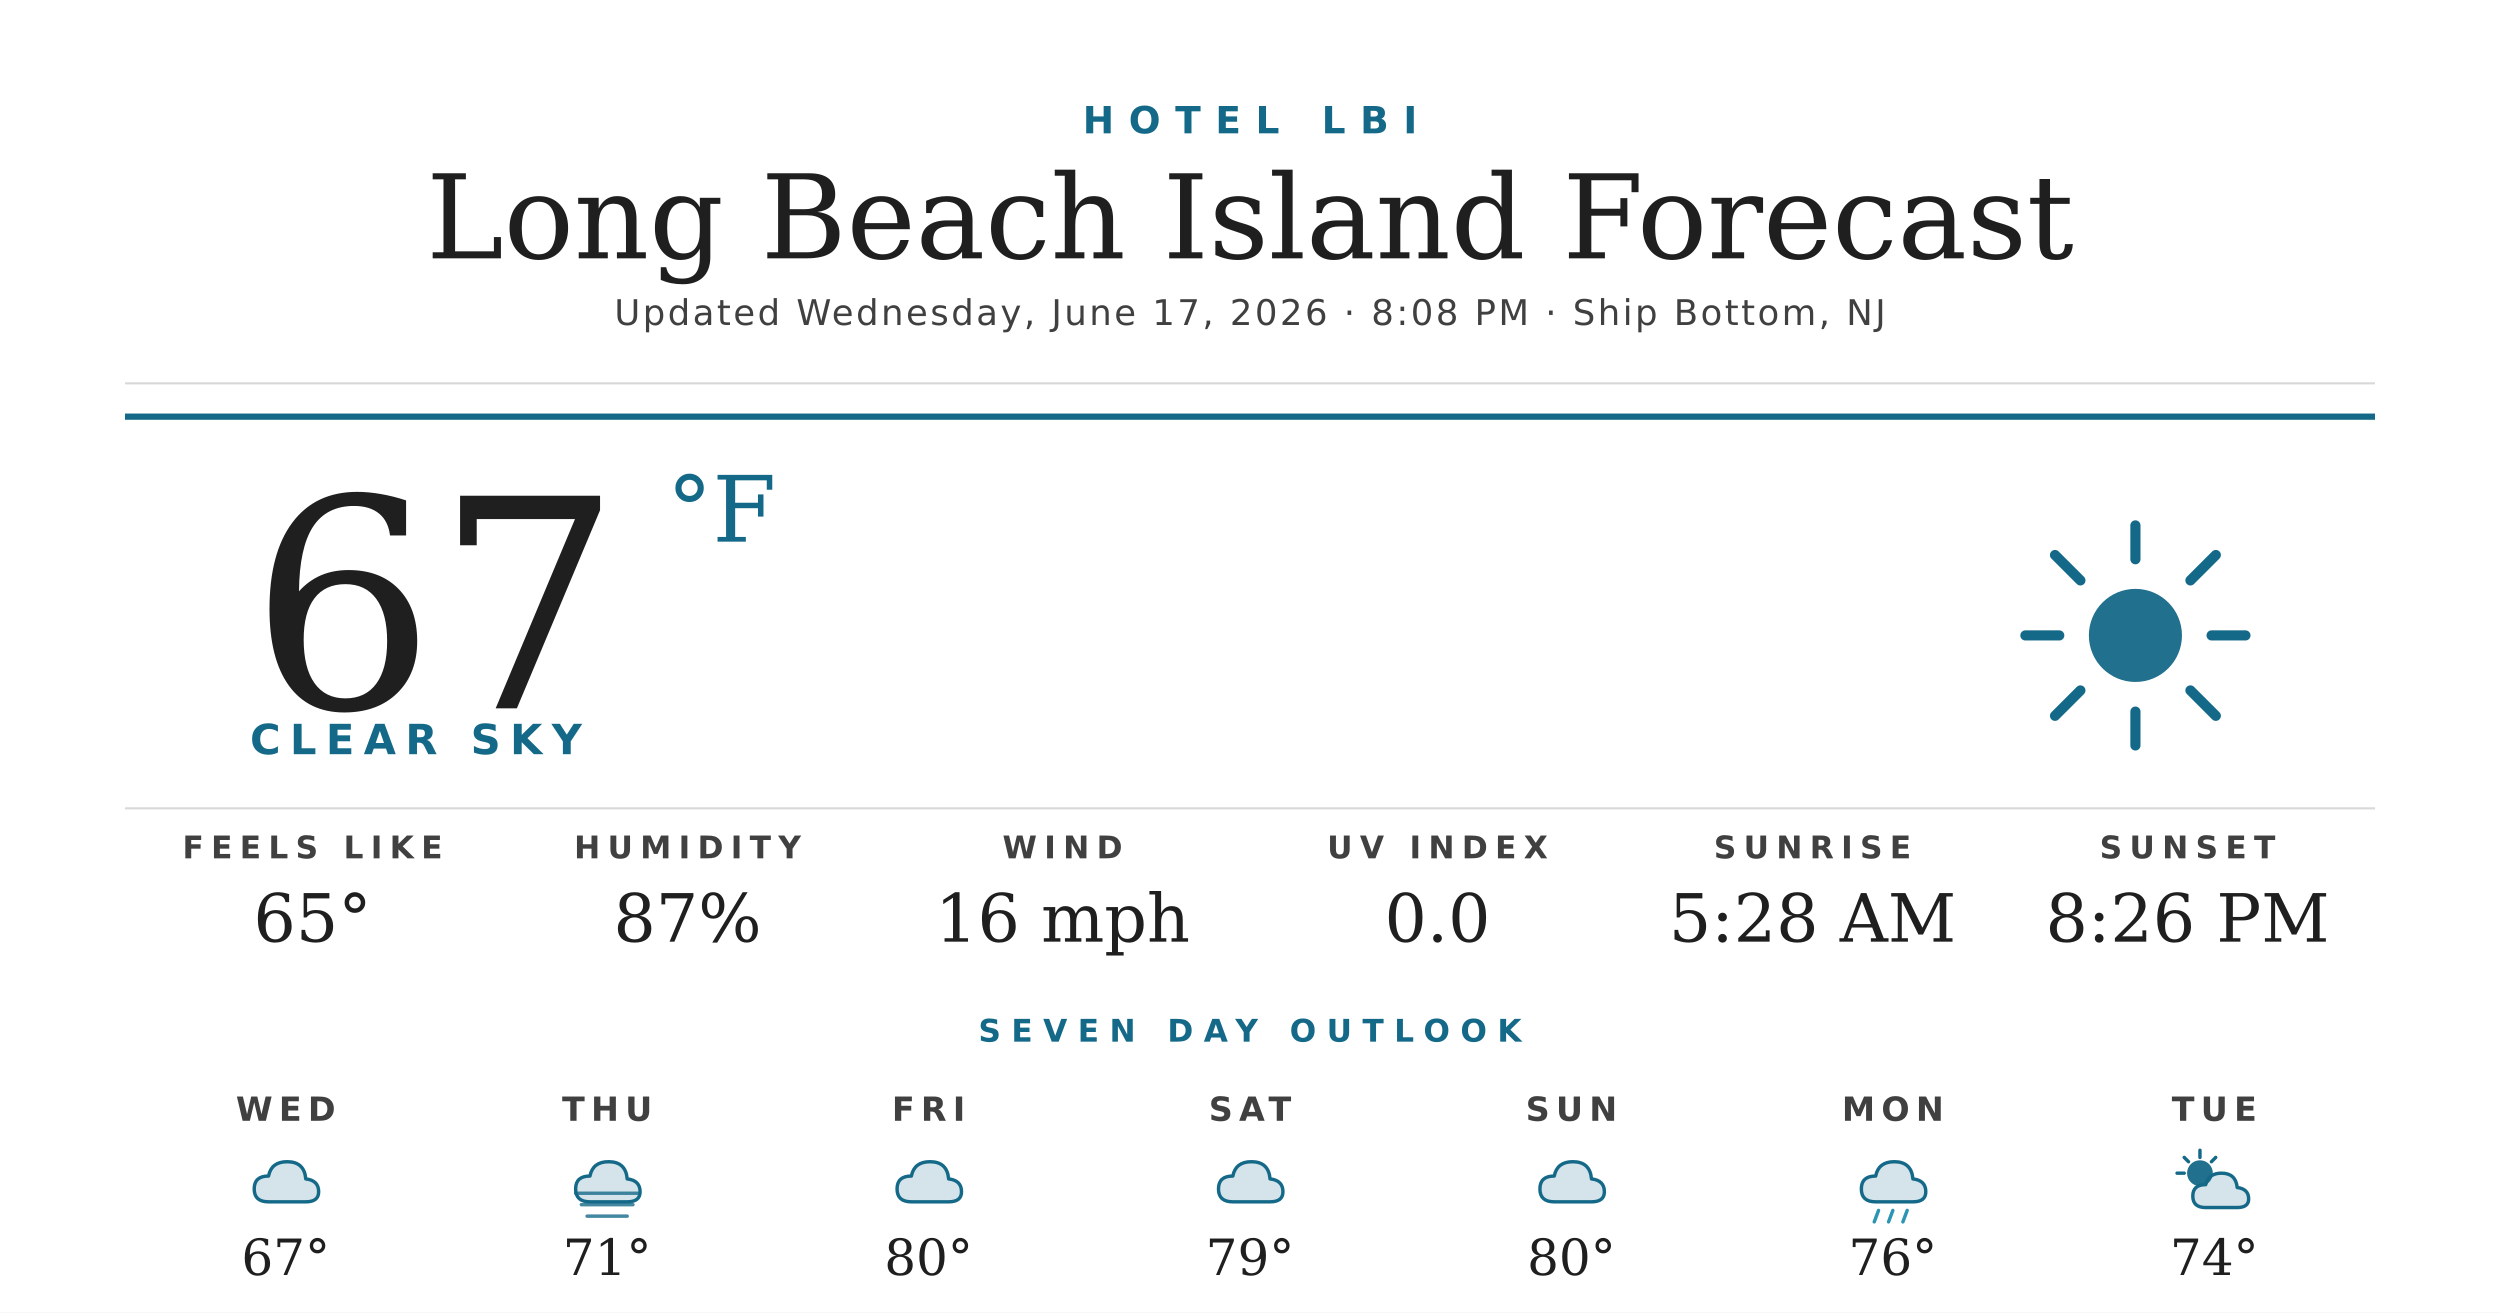
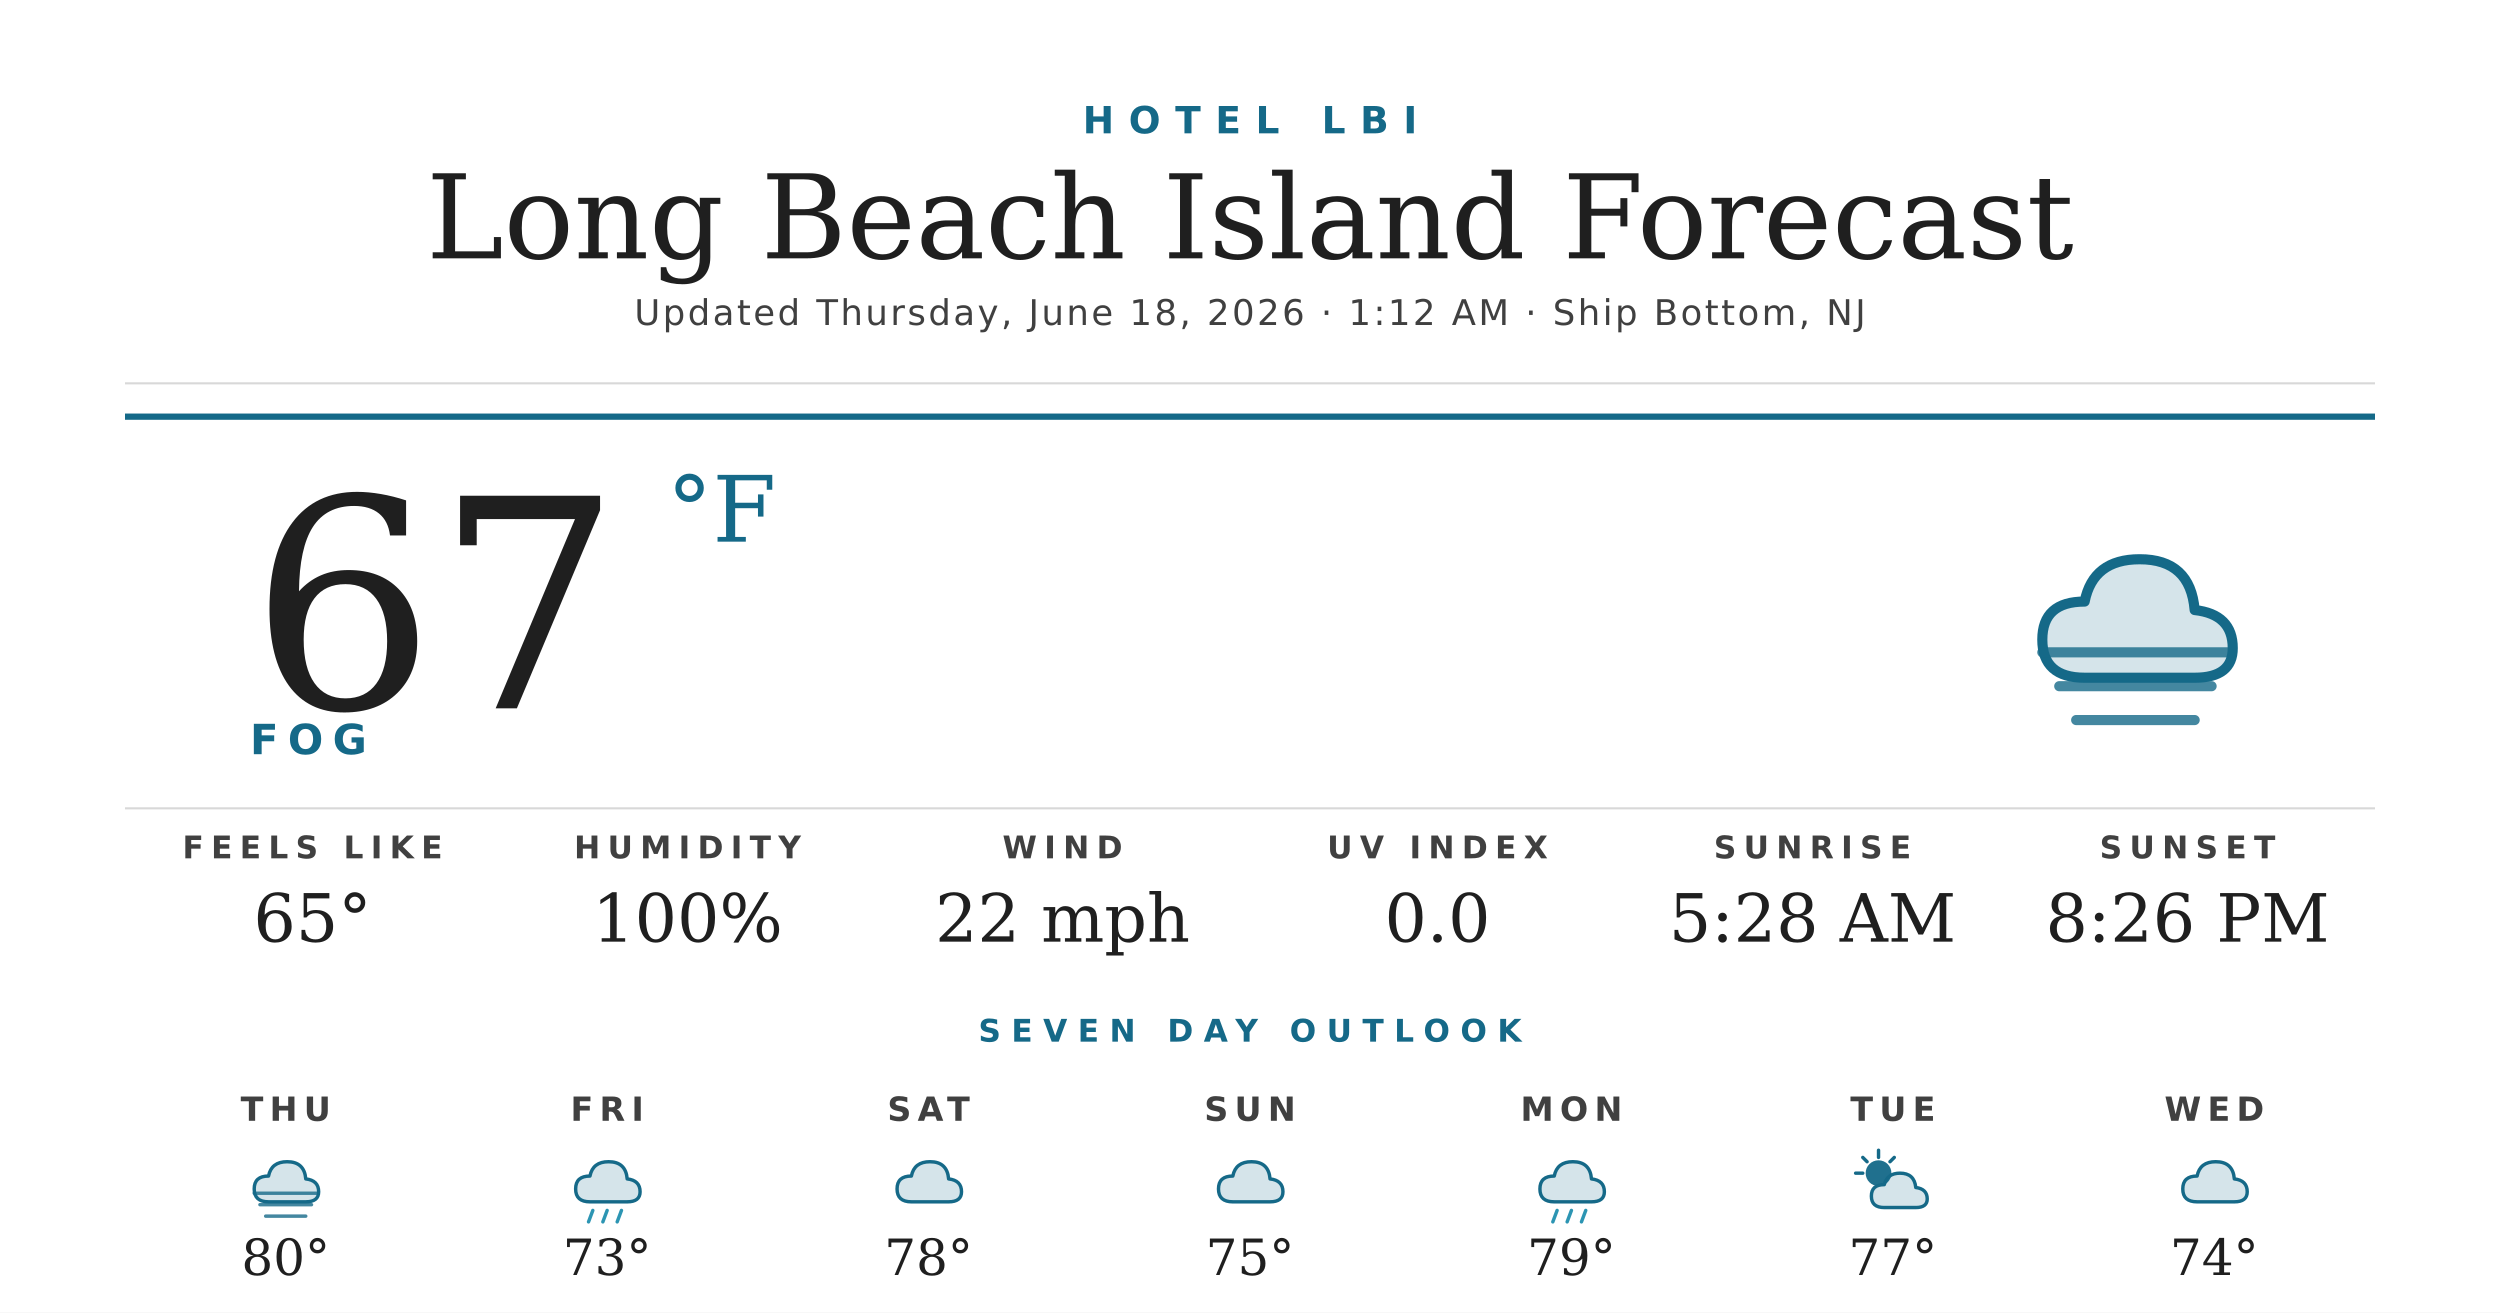
<svg xmlns="http://www.w3.org/2000/svg" width="1200" height="630" viewBox="0 0 1200 630">
  <rect width="1200" height="630" fill="#ffffff" />
  <text x="600" y="64" text-anchor="middle" font-family="'Montserrat Bold', 'Montserrat', 'DejaVu Sans', Helvetica, Arial, sans-serif" font-size="18" font-weight="700" fill="#156988" letter-spacing="7">HOTEL LBI</text>
  <text x="600" y="124" text-anchor="middle" font-family="'Prata', 'DejaVu Serif', Georgia, serif" font-size="56" fill="#1f1f1f">Long Beach Island Forecast</text>
-   <text x="600" y="156" text-anchor="middle" font-family="'Montserrat', 'DejaVu Sans', Helvetica, Arial, sans-serif" font-size="17" font-weight="500" fill="#404040" letter-spacing="1.2">Updated Wednesday, June 17, 2026 · 8:08 PM · Ship Bottom, NJ</text>
+   <text x="600" y="156" text-anchor="middle" font-family="'Montserrat', 'DejaVu Sans', Helvetica, Arial, sans-serif" font-size="17" font-weight="500" fill="#404040" letter-spacing="1.2">Updated Thursday, June 18, 2026 · 1:12 AM · Ship Bottom, NJ</text>
  <line x1="60" y1="184" x2="1140" y2="184" stroke="#d8d8d8" stroke-width="1" />
  <line x1="60" y1="200" x2="1140" y2="200" stroke="#156988" stroke-width="3" />
  <text x="120" y="340" font-family="'Prata', 'DejaVu Serif', Georgia, serif" font-size="140" fill="#1f1f1f">67</text>
  <text x="320" y="260" font-family="'Prata', 'DejaVu Serif', Georgia, serif" font-size="44" fill="#156988">°F</text>
-   <text x="120" y="362" font-family="'Montserrat Bold', 'Montserrat', 'DejaVu Sans', Helvetica, Arial, sans-serif" font-size="20" font-weight="700" fill="#156988" letter-spacing="4.5">CLEAR SKY</text>
+   <text x="120" y="362" font-family="'Montserrat Bold', 'Montserrat', 'DejaVu Sans', Helvetica, Arial, sans-serif" font-size="20" font-weight="700" fill="#156988" letter-spacing="4.5">FOG</text>
  <g transform="translate(960,240) scale(2.03125)">
-     <circle cx="32" cy="32" r="11" fill="#156988" opacity="0.95" />
-     <g stroke="#156988" stroke-width="2.4" stroke-linecap="round">
-       <line x1="32" y1="6" x2="32" y2="14" />
-       <line x1="32" y1="50" x2="32" y2="58" />
-       <line x1="6" y1="32" x2="14" y2="32" />
-       <line x1="50" y1="32" x2="58" y2="32" />
-       <line x1="13" y1="13" x2="19" y2="19" />
-       <line x1="45" y1="45" x2="51" y2="51" />
-       <line x1="13" y1="51" x2="19" y2="45" />
-       <line x1="45" y1="19" x2="51" y2="13" />
-     </g>
-   </g>
-   <line x1="60" y1="388" x2="1140" y2="388" stroke="#d8d8d8" stroke-width="1" />
-   <text x="150" y="412" text-anchor="middle" font-family="'Montserrat Bold', 'Montserrat', 'DejaVu Sans', Helvetica, Arial, sans-serif" font-size="15" font-weight="700" fill="#404040" letter-spacing="3.5">FEELS LIKE</text>
-   <text x="150" y="452" text-anchor="middle" font-family="'Prata', 'DejaVu Serif', Georgia, serif" font-size="32" fill="#1f1f1f">65°</text>
-   <text x="330" y="412" text-anchor="middle" font-family="'Montserrat Bold', 'Montserrat', 'DejaVu Sans', Helvetica, Arial, sans-serif" font-size="15" font-weight="700" fill="#404040" letter-spacing="3.5">HUMIDITY</text>
-   <text x="330" y="452" text-anchor="middle" font-family="'Prata', 'DejaVu Serif', Georgia, serif" font-size="32" fill="#1f1f1f">87%</text>
-   <text x="510" y="412" text-anchor="middle" font-family="'Montserrat Bold', 'Montserrat', 'DejaVu Sans', Helvetica, Arial, sans-serif" font-size="15" font-weight="700" fill="#404040" letter-spacing="3.5">WIND</text>
-   <text x="510" y="452" text-anchor="middle" font-family="'Prata', 'DejaVu Serif', Georgia, serif" font-size="32" fill="#1f1f1f">16 mph</text>
-   <text x="690" y="412" text-anchor="middle" font-family="'Montserrat Bold', 'Montserrat', 'DejaVu Sans', Helvetica, Arial, sans-serif" font-size="15" font-weight="700" fill="#404040" letter-spacing="3.5">UV INDEX</text>
-   <text x="690" y="452" text-anchor="middle" font-family="'Prata', 'DejaVu Serif', Georgia, serif" font-size="32" fill="#1f1f1f">0.0</text>
-   <text x="870" y="412" text-anchor="middle" font-family="'Montserrat Bold', 'Montserrat', 'DejaVu Sans', Helvetica, Arial, sans-serif" font-size="15" font-weight="700" fill="#404040" letter-spacing="3.5">SUNRISE</text>
-   <text x="870" y="452" text-anchor="middle" font-family="'Prata', 'DejaVu Serif', Georgia, serif" font-size="32" fill="#1f1f1f">5:28 AM</text>
-   <text x="1050" y="412" text-anchor="middle" font-family="'Montserrat Bold', 'Montserrat', 'DejaVu Sans', Helvetica, Arial, sans-serif" font-size="15" font-weight="700" fill="#404040" letter-spacing="3.5">SUNSET</text>
-   <text x="1050" y="452" text-anchor="middle" font-family="'Prata', 'DejaVu Serif', Georgia, serif" font-size="32" fill="#1f1f1f">8:26 PM</text>
-   <text x="600" y="500" text-anchor="middle" font-family="'Montserrat Bold', 'Montserrat', 'DejaVu Sans', Helvetica, Arial, sans-serif" font-size="15" font-weight="700" fill="#156988" letter-spacing="5">SEVEN DAY OUTLOOK</text>
-   <text x="137.143" y="538" text-anchor="middle" font-family="'Montserrat Bold', 'Montserrat', 'DejaVu Sans', Helvetica, Arial, sans-serif" font-size="16" font-weight="700" fill="#404040" letter-spacing="3">WED</text>
-   <g transform="translate(115.1429,548) scale(0.6875)">
-     <path d="M20 42 Q10 42 10 33 Q10 24 20 24 Q22 14 33 14 Q45 14 46 26 Q55 27 55 35 Q55 42 46 42 Z" fill="#156988" opacity="0.18" />
-     <path d="M20 42 Q10 42 10 33 Q10 24 20 24 Q22 14 33 14 Q45 14 46 26 Q55 27 55 35 Q55 42 46 42 Z" fill="none" stroke="#156988" stroke-width="2.4" stroke-linejoin="round" />
-   </g>
-   <text x="137.143" y="612" text-anchor="middle" font-family="'Prata', 'DejaVu Serif', Georgia, serif" font-size="24" fill="#1f1f1f">67°</text>
-   <text x="291.429" y="538" text-anchor="middle" font-family="'Montserrat Bold', 'Montserrat', 'DejaVu Sans', Helvetica, Arial, sans-serif" font-size="16" font-weight="700" fill="#404040" letter-spacing="3">THU</text>
-   <g transform="translate(269.4286,548) scale(0.6875)">
    <path d="M20 42 Q10 42 10 33 Q10 24 20 24 Q22 14 33 14 Q45 14 46 26 Q55 27 55 35 Q55 42 46 42 Z" fill="#156988" opacity="0.18" />
    <path d="M20 42 Q10 42 10 33 Q10 24 20 24 Q22 14 33 14 Q45 14 46 26 Q55 27 55 35 Q55 42 46 42 Z" fill="none" stroke="#156988" stroke-width="2.4" stroke-linejoin="round" />
    <g stroke="#156988" stroke-width="2.4" stroke-linecap="round" opacity="0.8">
      <line x1="10" y1="36" x2="54" y2="36" />
      <line x1="14" y1="44" x2="50" y2="44" />
      <line x1="18" y1="52" x2="46" y2="52" />
    </g>
  </g>
-   <text x="291.429" y="612" text-anchor="middle" font-family="'Prata', 'DejaVu Serif', Georgia, serif" font-size="24" fill="#1f1f1f">71°</text>
-   <text x="445.714" y="538" text-anchor="middle" font-family="'Montserrat Bold', 'Montserrat', 'DejaVu Sans', Helvetica, Arial, sans-serif" font-size="16" font-weight="700" fill="#404040" letter-spacing="3">FRI</text>
-   <g transform="translate(423.7143,548) scale(0.6875)">
+   <line x1="60" y1="388" x2="1140" y2="388" stroke="#d8d8d8" stroke-width="1" />
+   <text x="150" y="412" text-anchor="middle" font-family="'Montserrat Bold', 'Montserrat', 'DejaVu Sans', Helvetica, Arial, sans-serif" font-size="15" font-weight="700" fill="#404040" letter-spacing="3.5">FEELS LIKE</text>
+   <text x="150" y="452" text-anchor="middle" font-family="'Prata', 'DejaVu Serif', Georgia, serif" font-size="32" fill="#1f1f1f">65°</text>
+   <text x="330" y="412" text-anchor="middle" font-family="'Montserrat Bold', 'Montserrat', 'DejaVu Sans', Helvetica, Arial, sans-serif" font-size="15" font-weight="700" fill="#404040" letter-spacing="3.5">HUMIDITY</text>
+   <text x="330" y="452" text-anchor="middle" font-family="'Prata', 'DejaVu Serif', Georgia, serif" font-size="32" fill="#1f1f1f">100%</text>
+   <text x="510" y="412" text-anchor="middle" font-family="'Montserrat Bold', 'Montserrat', 'DejaVu Sans', Helvetica, Arial, sans-serif" font-size="15" font-weight="700" fill="#404040" letter-spacing="3.5">WIND</text>
+   <text x="510" y="452" text-anchor="middle" font-family="'Prata', 'DejaVu Serif', Georgia, serif" font-size="32" fill="#1f1f1f">22 mph</text>
+   <text x="690" y="412" text-anchor="middle" font-family="'Montserrat Bold', 'Montserrat', 'DejaVu Sans', Helvetica, Arial, sans-serif" font-size="15" font-weight="700" fill="#404040" letter-spacing="3.5">UV INDEX</text>
+   <text x="690" y="452" text-anchor="middle" font-family="'Prata', 'DejaVu Serif', Georgia, serif" font-size="32" fill="#1f1f1f">0.0</text>
+   <text x="870" y="412" text-anchor="middle" font-family="'Montserrat Bold', 'Montserrat', 'DejaVu Sans', Helvetica, Arial, sans-serif" font-size="15" font-weight="700" fill="#404040" letter-spacing="3.5">SUNRISE</text>
+   <text x="870" y="452" text-anchor="middle" font-family="'Prata', 'DejaVu Serif', Georgia, serif" font-size="32" fill="#1f1f1f">5:28 AM</text>
+   <text x="1050" y="412" text-anchor="middle" font-family="'Montserrat Bold', 'Montserrat', 'DejaVu Sans', Helvetica, Arial, sans-serif" font-size="15" font-weight="700" fill="#404040" letter-spacing="3.5">SUNSET</text>
+   <text x="1050" y="452" text-anchor="middle" font-family="'Prata', 'DejaVu Serif', Georgia, serif" font-size="32" fill="#1f1f1f">8:26 PM</text>
+   <text x="600" y="500" text-anchor="middle" font-family="'Montserrat Bold', 'Montserrat', 'DejaVu Sans', Helvetica, Arial, sans-serif" font-size="15" font-weight="700" fill="#156988" letter-spacing="5">SEVEN DAY OUTLOOK</text>
+   <text x="137.143" y="538" text-anchor="middle" font-family="'Montserrat Bold', 'Montserrat', 'DejaVu Sans', Helvetica, Arial, sans-serif" font-size="16" font-weight="700" fill="#404040" letter-spacing="3">THU</text>
+   <g transform="translate(115.1429,548) scale(0.6875)">
    <path d="M20 42 Q10 42 10 33 Q10 24 20 24 Q22 14 33 14 Q45 14 46 26 Q55 27 55 35 Q55 42 46 42 Z" fill="#156988" opacity="0.18" />
    <path d="M20 42 Q10 42 10 33 Q10 24 20 24 Q22 14 33 14 Q45 14 46 26 Q55 27 55 35 Q55 42 46 42 Z" fill="none" stroke="#156988" stroke-width="2.4" stroke-linejoin="round" />
+     <g stroke="#156988" stroke-width="2.4" stroke-linecap="round" opacity="0.8">
+       <line x1="10" y1="36" x2="54" y2="36" />
+       <line x1="14" y1="44" x2="50" y2="44" />
+       <line x1="18" y1="52" x2="46" y2="52" />
+     </g>
  </g>
-   <text x="445.714" y="612" text-anchor="middle" font-family="'Prata', 'DejaVu Serif', Georgia, serif" font-size="24" fill="#1f1f1f">80°</text>
-   <text x="600" y="538" text-anchor="middle" font-family="'Montserrat Bold', 'Montserrat', 'DejaVu Sans', Helvetica, Arial, sans-serif" font-size="16" font-weight="700" fill="#404040" letter-spacing="3">SAT</text>
-   <g transform="translate(578,548) scale(0.6875)">
-     <path d="M20 42 Q10 42 10 33 Q10 24 20 24 Q22 14 33 14 Q45 14 46 26 Q55 27 55 35 Q55 42 46 42 Z" fill="#156988" opacity="0.18" />
-     <path d="M20 42 Q10 42 10 33 Q10 24 20 24 Q22 14 33 14 Q45 14 46 26 Q55 27 55 35 Q55 42 46 42 Z" fill="none" stroke="#156988" stroke-width="2.4" stroke-linejoin="round" />
-   </g>
-   <text x="600" y="612" text-anchor="middle" font-family="'Prata', 'DejaVu Serif', Georgia, serif" font-size="24" fill="#1f1f1f">79°</text>
-   <text x="754.286" y="538" text-anchor="middle" font-family="'Montserrat Bold', 'Montserrat', 'DejaVu Sans', Helvetica, Arial, sans-serif" font-size="16" font-weight="700" fill="#404040" letter-spacing="3">SUN</text>
-   <g transform="translate(732.2857,548) scale(0.6875)">
-     <path d="M20 42 Q10 42 10 33 Q10 24 20 24 Q22 14 33 14 Q45 14 46 26 Q55 27 55 35 Q55 42 46 42 Z" fill="#156988" opacity="0.18" />
-     <path d="M20 42 Q10 42 10 33 Q10 24 20 24 Q22 14 33 14 Q45 14 46 26 Q55 27 55 35 Q55 42 46 42 Z" fill="none" stroke="#156988" stroke-width="2.4" stroke-linejoin="round" />
-   </g>
-   <text x="754.286" y="612" text-anchor="middle" font-family="'Prata', 'DejaVu Serif', Georgia, serif" font-size="24" fill="#1f1f1f">80°</text>
-   <text x="908.571" y="538" text-anchor="middle" font-family="'Montserrat Bold', 'Montserrat', 'DejaVu Sans', Helvetica, Arial, sans-serif" font-size="16" font-weight="700" fill="#404040" letter-spacing="3">MON</text>
-   <g transform="translate(886.5714,548) scale(0.6875)">
+   <text x="137.143" y="612" text-anchor="middle" font-family="'Prata', 'DejaVu Serif', Georgia, serif" font-size="24" fill="#1f1f1f">80°</text>
+   <text x="291.429" y="538" text-anchor="middle" font-family="'Montserrat Bold', 'Montserrat', 'DejaVu Sans', Helvetica, Arial, sans-serif" font-size="16" font-weight="700" fill="#404040" letter-spacing="3">FRI</text>
+   <g transform="translate(269.4286,548) scale(0.6875)">
    <path d="M20 42 Q10 42 10 33 Q10 24 20 24 Q22 14 33 14 Q45 14 46 26 Q55 27 55 35 Q55 42 46 42 Z" fill="#156988" opacity="0.18" />
    <path d="M20 42 Q10 42 10 33 Q10 24 20 24 Q22 14 33 14 Q45 14 46 26 Q55 27 55 35 Q55 42 46 42 Z" fill="none" stroke="#156988" stroke-width="2.4" stroke-linejoin="round" />
    <g stroke="#2C95B3" stroke-width="2.4" stroke-linecap="round">
      <line x1="22" y1="48" x2="19" y2="56" />
      <line x1="32" y1="48" x2="29" y2="56" />
      <line x1="42" y1="48" x2="39" y2="56" />
    </g>
  </g>
-   <text x="908.571" y="612" text-anchor="middle" font-family="'Prata', 'DejaVu Serif', Georgia, serif" font-size="24" fill="#1f1f1f">76°</text>
-   <text x="1062.857" y="538" text-anchor="middle" font-family="'Montserrat Bold', 'Montserrat', 'DejaVu Sans', Helvetica, Arial, sans-serif" font-size="16" font-weight="700" fill="#404040" letter-spacing="3">TUE</text>
-   <g transform="translate(1040.857,548) scale(0.6875)">
+   <text x="291.429" y="612" text-anchor="middle" font-family="'Prata', 'DejaVu Serif', Georgia, serif" font-size="24" fill="#1f1f1f">73°</text>
+   <text x="445.714" y="538" text-anchor="middle" font-family="'Montserrat Bold', 'Montserrat', 'DejaVu Sans', Helvetica, Arial, sans-serif" font-size="16" font-weight="700" fill="#404040" letter-spacing="3">SAT</text>
+   <g transform="translate(423.7143,548) scale(0.6875)">
+     <path d="M20 42 Q10 42 10 33 Q10 24 20 24 Q22 14 33 14 Q45 14 46 26 Q55 27 55 35 Q55 42 46 42 Z" fill="#156988" opacity="0.18" />
+     <path d="M20 42 Q10 42 10 33 Q10 24 20 24 Q22 14 33 14 Q45 14 46 26 Q55 27 55 35 Q55 42 46 42 Z" fill="none" stroke="#156988" stroke-width="2.4" stroke-linejoin="round" />
+   </g>
+   <text x="445.714" y="612" text-anchor="middle" font-family="'Prata', 'DejaVu Serif', Georgia, serif" font-size="24" fill="#1f1f1f">78°</text>
+   <text x="600" y="538" text-anchor="middle" font-family="'Montserrat Bold', 'Montserrat', 'DejaVu Sans', Helvetica, Arial, sans-serif" font-size="16" font-weight="700" fill="#404040" letter-spacing="3">SUN</text>
+   <g transform="translate(578,548) scale(0.6875)">
+     <path d="M20 42 Q10 42 10 33 Q10 24 20 24 Q22 14 33 14 Q45 14 46 26 Q55 27 55 35 Q55 42 46 42 Z" fill="#156988" opacity="0.18" />
+     <path d="M20 42 Q10 42 10 33 Q10 24 20 24 Q22 14 33 14 Q45 14 46 26 Q55 27 55 35 Q55 42 46 42 Z" fill="none" stroke="#156988" stroke-width="2.4" stroke-linejoin="round" />
+   </g>
+   <text x="600" y="612" text-anchor="middle" font-family="'Prata', 'DejaVu Serif', Georgia, serif" font-size="24" fill="#1f1f1f">75°</text>
+   <text x="754.286" y="538" text-anchor="middle" font-family="'Montserrat Bold', 'Montserrat', 'DejaVu Sans', Helvetica, Arial, sans-serif" font-size="16" font-weight="700" fill="#404040" letter-spacing="3">MON</text>
+   <g transform="translate(732.2857,548) scale(0.6875)">
+     <path d="M20 42 Q10 42 10 33 Q10 24 20 24 Q22 14 33 14 Q45 14 46 26 Q55 27 55 35 Q55 42 46 42 Z" fill="#156988" opacity="0.18" />
+     <path d="M20 42 Q10 42 10 33 Q10 24 20 24 Q22 14 33 14 Q45 14 46 26 Q55 27 55 35 Q55 42 46 42 Z" fill="none" stroke="#156988" stroke-width="2.4" stroke-linejoin="round" />
+     <g stroke="#2C95B3" stroke-width="2.4" stroke-linecap="round">
+       <line x1="22" y1="48" x2="19" y2="56" />
+       <line x1="32" y1="48" x2="29" y2="56" />
+       <line x1="42" y1="48" x2="39" y2="56" />
+     </g>
+   </g>
+   <text x="754.286" y="612" text-anchor="middle" font-family="'Prata', 'DejaVu Serif', Georgia, serif" font-size="24" fill="#1f1f1f">79°</text>
+   <text x="908.571" y="538" text-anchor="middle" font-family="'Montserrat Bold', 'Montserrat', 'DejaVu Sans', Helvetica, Arial, sans-serif" font-size="16" font-weight="700" fill="#404040" letter-spacing="3">TUE</text>
+   <g transform="translate(886.5714,548) scale(0.6875)">
    <circle cx="22" cy="22" r="9" fill="#156988" opacity="0.95" />
    <g stroke="#156988" stroke-width="2.4" stroke-linecap="round">
      <line x1="22" y1="6" x2="22" y2="11" />
      <line x1="6" y1="22" x2="11" y2="22" />
      <line x1="11" y1="11" x2="14" y2="14" />
      <line x1="33" y1="11" x2="30" y2="14" />
    </g>
    <path d="M26 46 Q17 46 17 38 Q17 30 26 30 Q28 22 37 22 Q47 22 48 32 Q56 33 56 40 Q56 46 48 46 Z" fill="#156988" opacity="0.18" />
    <path d="M26 46 Q17 46 17 38 Q17 30 26 30 Q28 22 37 22 Q47 22 48 32 Q56 33 56 40 Q56 46 48 46 Z" fill="none" stroke="#156988" stroke-width="2.4" stroke-linejoin="round" />
  </g>
+   <text x="908.571" y="612" text-anchor="middle" font-family="'Prata', 'DejaVu Serif', Georgia, serif" font-size="24" fill="#1f1f1f">77°</text>
+   <text x="1062.857" y="538" text-anchor="middle" font-family="'Montserrat Bold', 'Montserrat', 'DejaVu Sans', Helvetica, Arial, sans-serif" font-size="16" font-weight="700" fill="#404040" letter-spacing="3">WED</text>
+   <g transform="translate(1040.857,548) scale(0.6875)">
+     <path d="M20 42 Q10 42 10 33 Q10 24 20 24 Q22 14 33 14 Q45 14 46 26 Q55 27 55 35 Q55 42 46 42 Z" fill="#156988" opacity="0.18" />
+     <path d="M20 42 Q10 42 10 33 Q10 24 20 24 Q22 14 33 14 Q45 14 46 26 Q55 27 55 35 Q55 42 46 42 Z" fill="none" stroke="#156988" stroke-width="2.4" stroke-linejoin="round" />
+   </g>
  <text x="1062.857" y="612" text-anchor="middle" font-family="'Prata', 'DejaVu Serif', Georgia, serif" font-size="24" fill="#1f1f1f">74°</text>
</svg>
